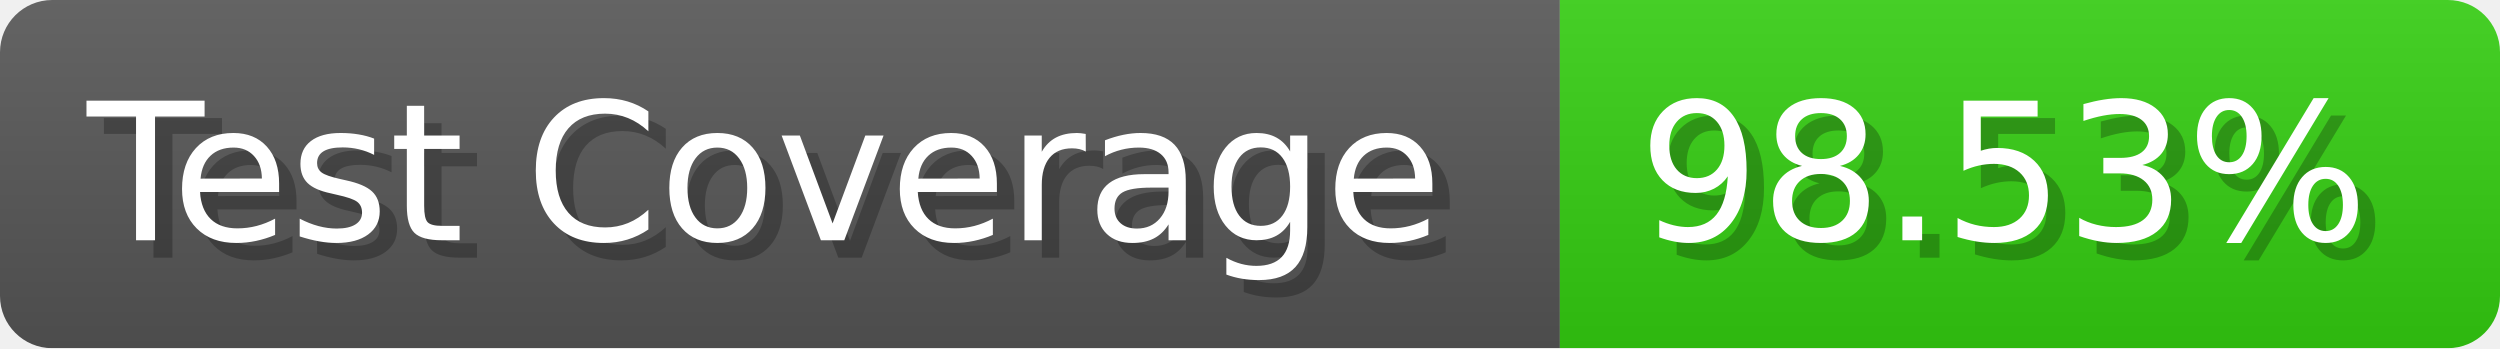
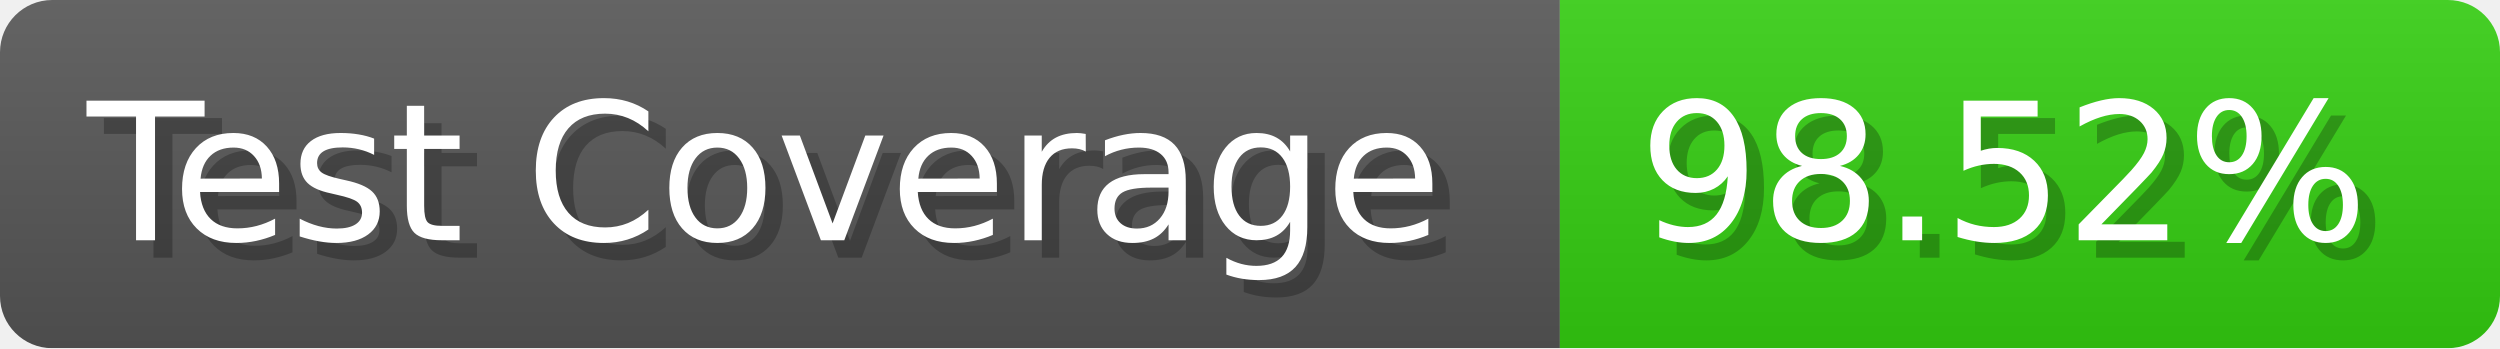
- <svg xmlns="http://www.w3.org/2000/svg" width="143.6" height="20" viewBox="0 0 1436 200" role="img" aria-label="Test Coverage: 98.53%">
+ <svg xmlns="http://www.w3.org/2000/svg" width="143.6" height="20" viewBox="0 0 1436 200" role="img" aria-label="Test Coverage: 98.52%">
  <linearGradient id="a" x2="0" y2="100%">
    <stop offset="0" stop-opacity=".1" stop-color="#EEE" />
    <stop offset="1" stop-opacity=".1" />
  </linearGradient>
  <mask id="m">
    <rect width="1436" height="200" rx="30" fill="#FFF" />
  </mask>
  <g mask="url(#m)">
    <rect width="896" height="200" fill="#555" />
    <rect width="540" height="200" fill="#3C1" x="896" />
    <rect width="1436" height="200" fill="url(#a)" />
  </g>
  <g aria-hidden="true" fill="#fff" text-anchor="start" font-family="Verdana,DejaVu Sans,sans-serif" font-size="110">
    <text x="60" y="148" textLength="796" fill="#000" opacity="0.25">Test Coverage</text>
    <text x="50" y="138" textLength="796">Test Coverage</text>
-     <text x="951" y="148" textLength="440" fill="#000" opacity="0.25">98.53%</text>
-     <text x="941" y="138" textLength="440">98.53%</text>
+     <text x="951" y="148" textLength="440" fill="#000" opacity="0.25">98.52%</text>
+     <text x="941" y="138" textLength="440">98.52%</text>
  </g>
</svg>
